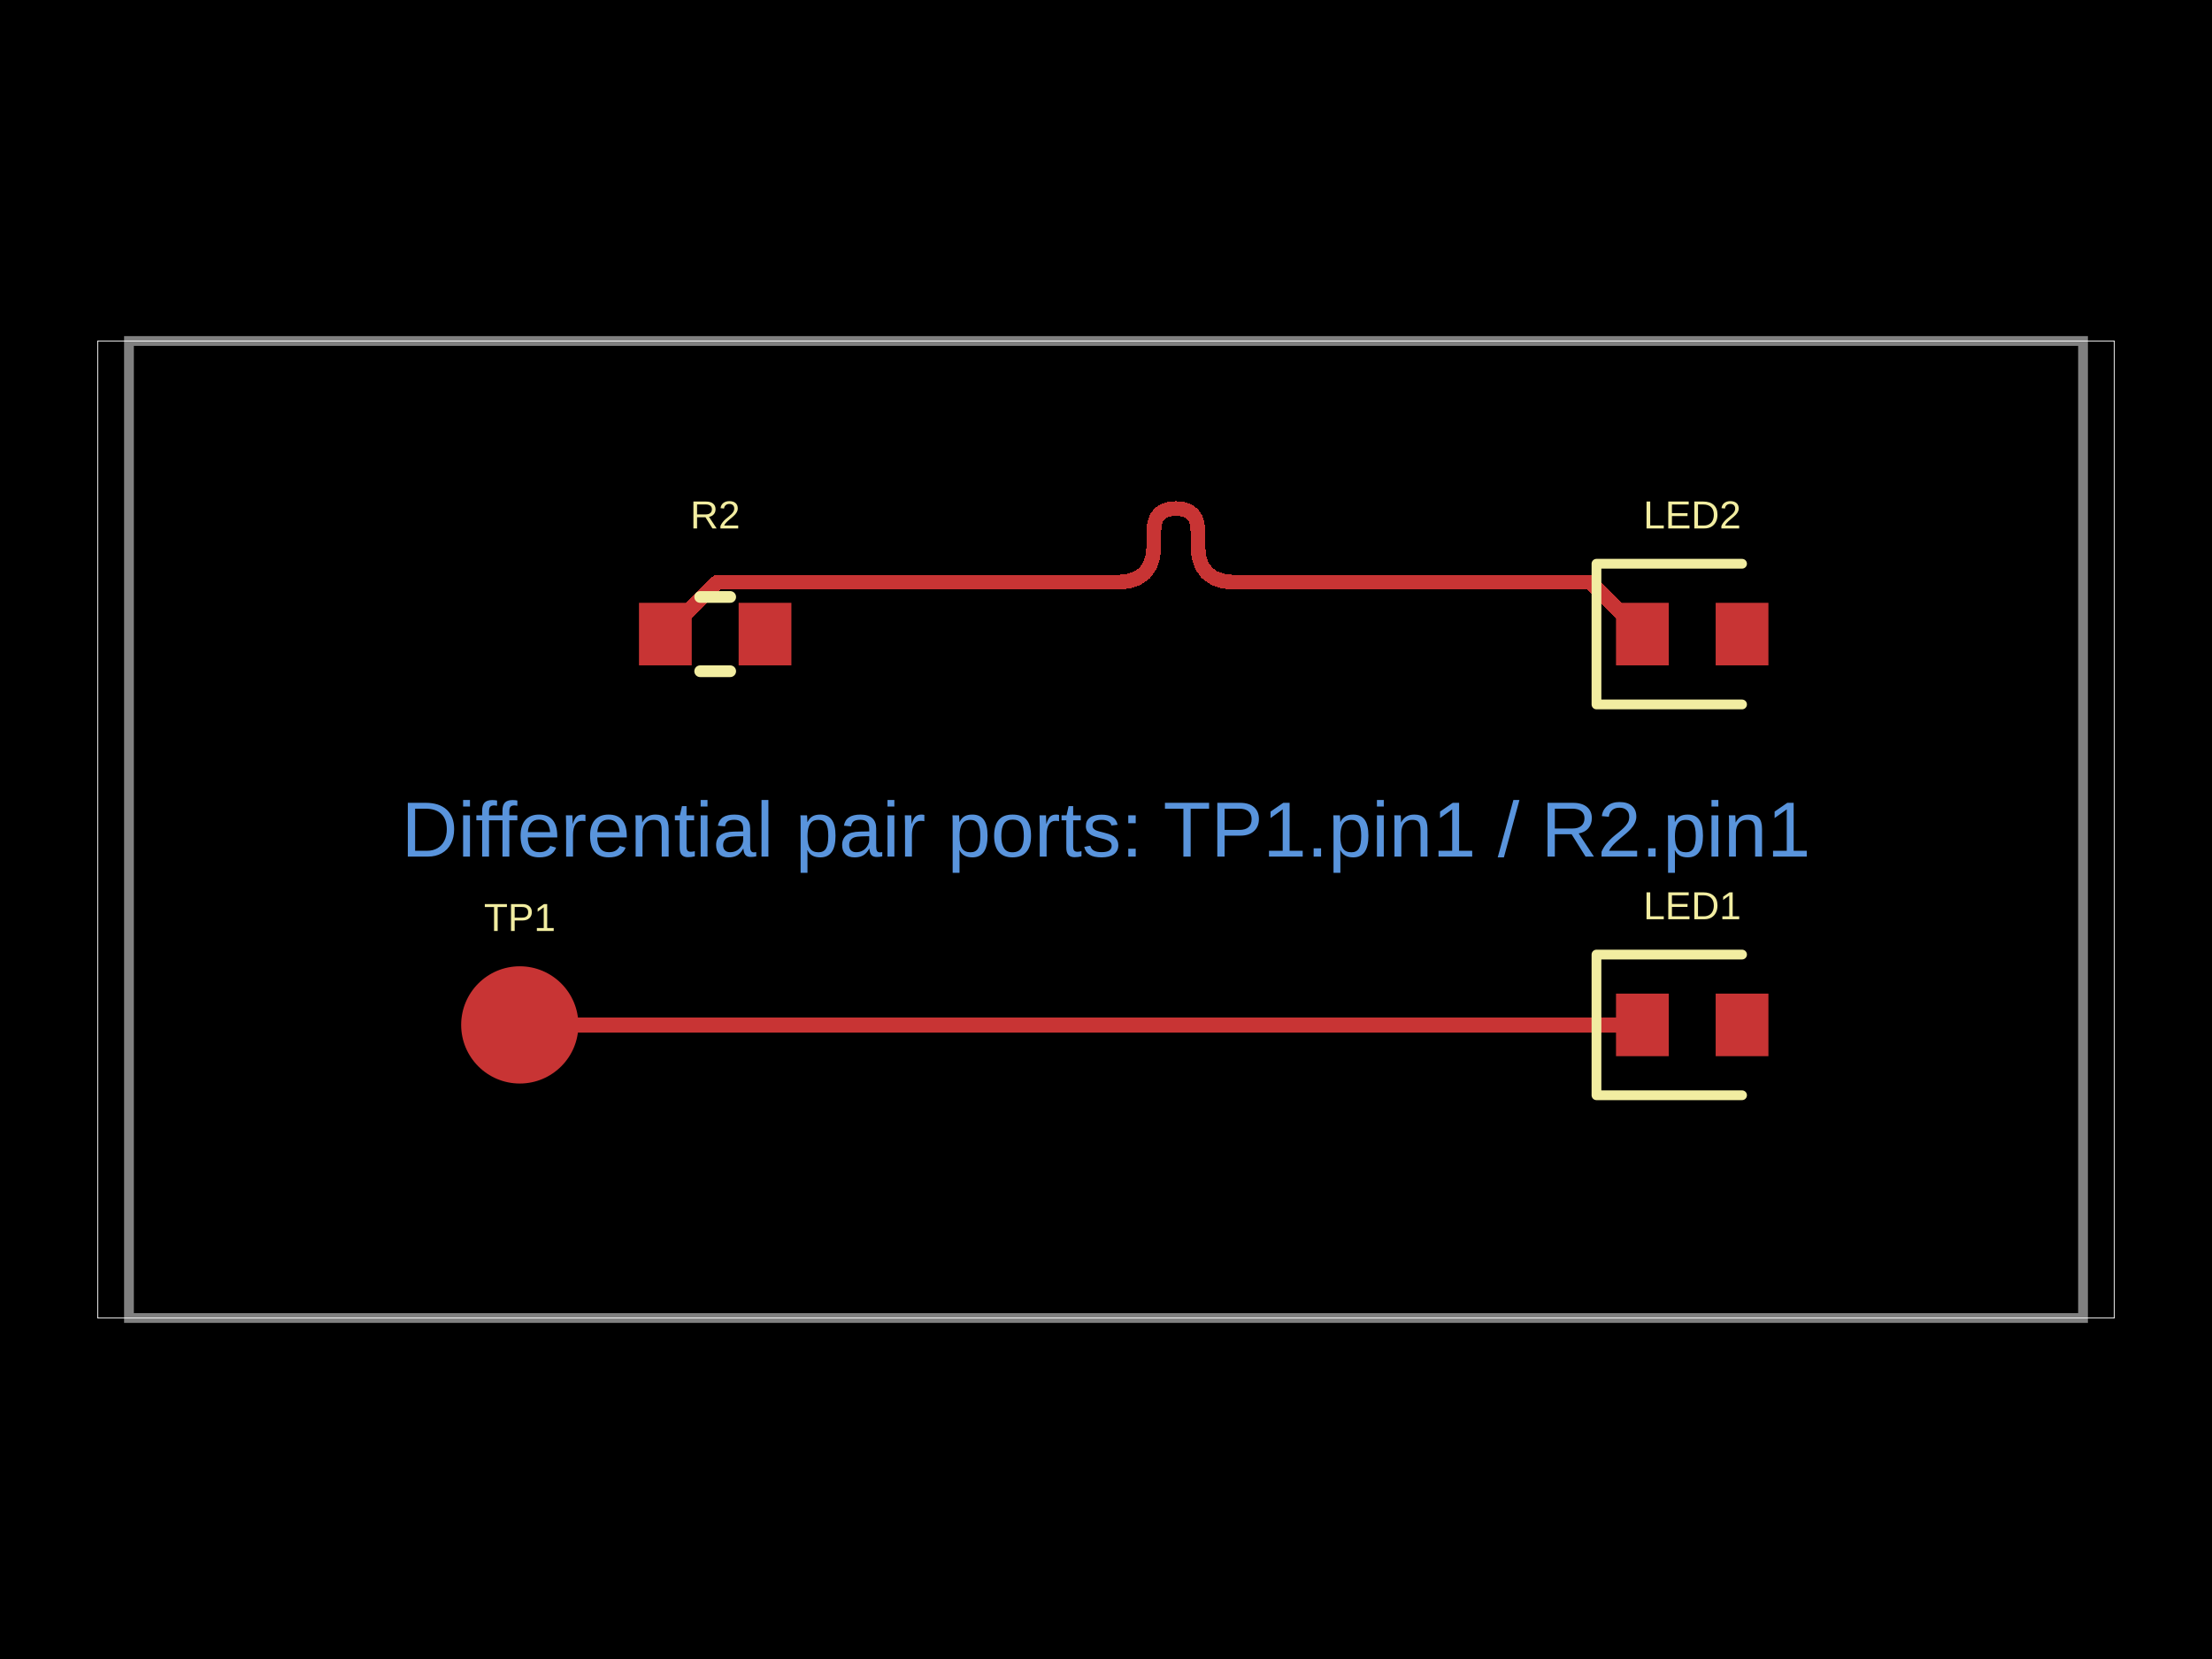
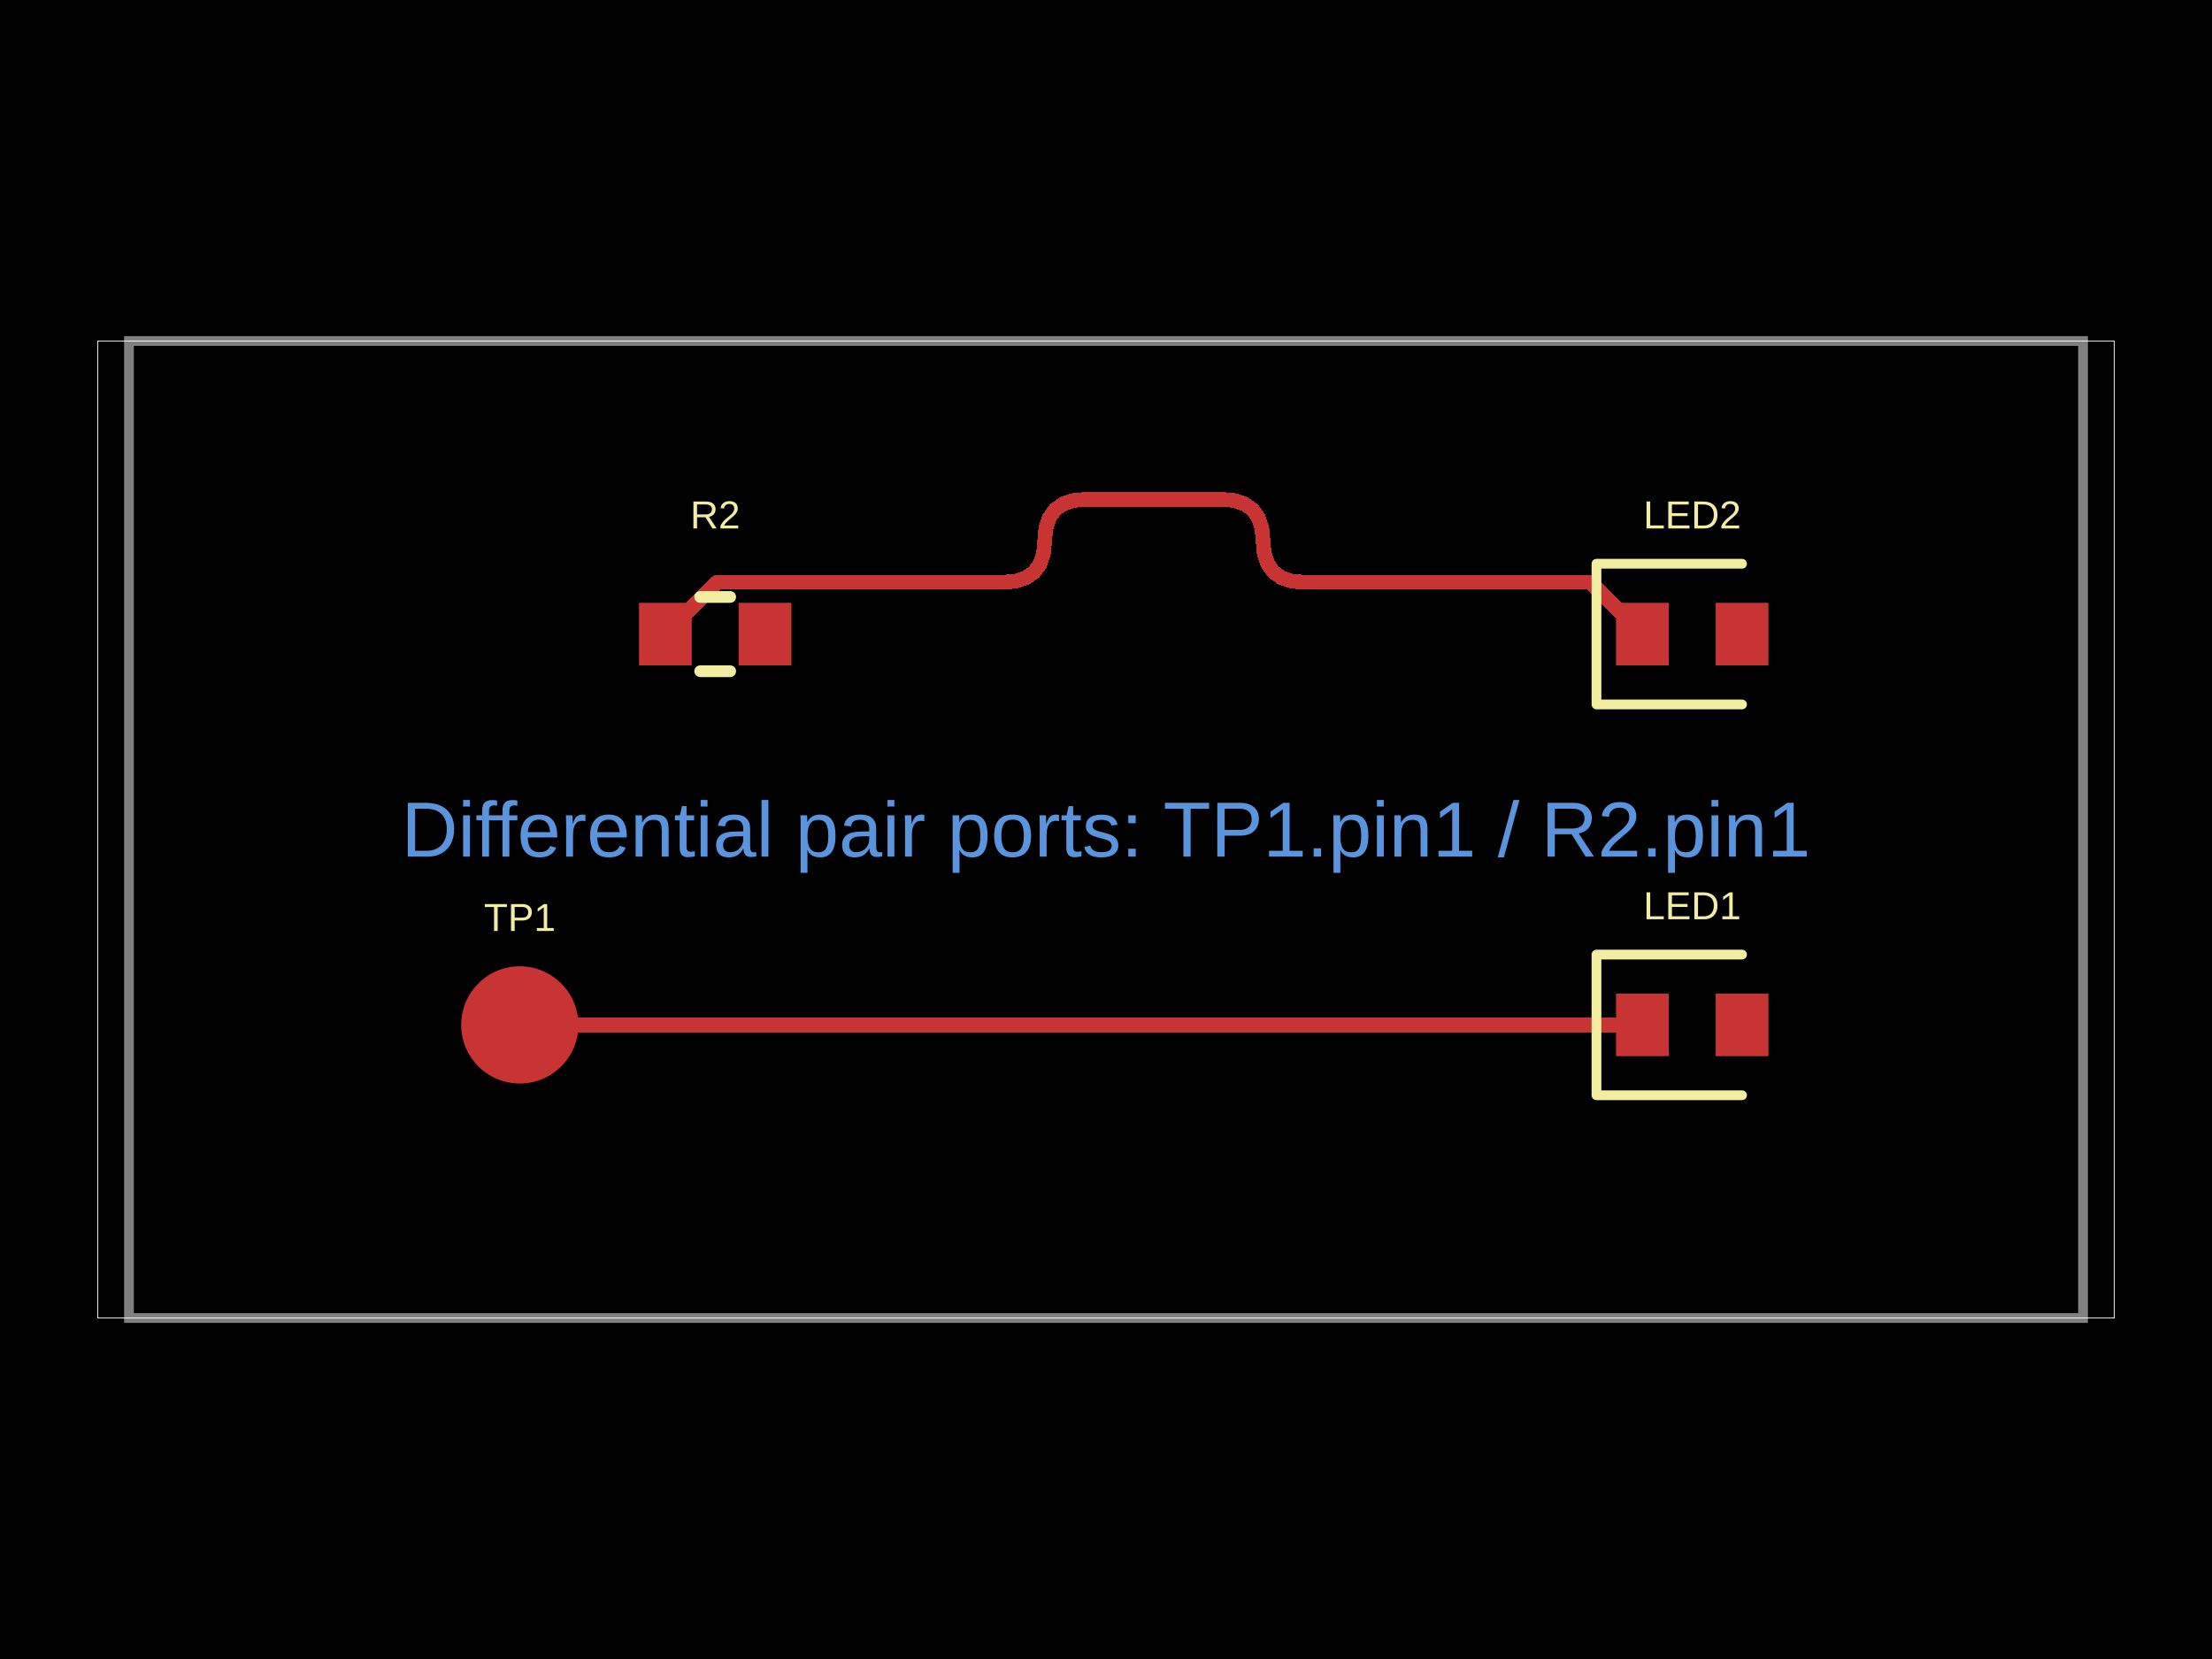
<svg xmlns="http://www.w3.org/2000/svg" width="800" height="600" data-software-used-string="@tscircuit/core@0.0.1453">
  <style />
  <rect class="boundary" x="0" y="0" fill="#000" width="800" height="600" data-type="pcb_background" data-pcb-layer="global" />
  <rect class="pcb-boundary" fill="none" stroke="#fff" stroke-width="0.3" x="35.336" y="123.322" width="729.329" height="353.357" data-type="pcb_boundary" data-pcb-layer="global" />
  <path class="pcb-board" d="M 46.643 476.678 L 753.357 476.678 L 753.357 123.322 L 46.643 123.322 Z" fill="none" stroke="rgba(255, 255, 255, 0.5)" stroke-width="3.534" data-type="pcb_board" data-pcb-layer="board" />
  <circle class="pcb-pad" fill="rgb(200, 52, 52)" cx="187.986" cy="370.671" r="21.201" data-type="pcb_smtpad" data-pcb-layer="top" data-pad-name="TP1.pin1" />
  <rect class="pcb-pad" fill="rgb(200, 52, 52)" x="231.095" y="218.021" width="19.081" height="22.615" data-type="pcb_smtpad" data-pcb-layer="top" data-pad-name="R2.pin1" />
  <rect class="pcb-pad" fill="rgb(200, 52, 52)" x="267.138" y="218.021" width="19.081" height="22.615" data-type="pcb_smtpad" data-pcb-layer="top" data-pad-name="R2.pin2" />
  <rect class="pcb-pad" fill="rgb(200, 52, 52)" x="584.452" y="359.364" width="19.081" height="22.615" data-type="pcb_smtpad" data-pcb-layer="top" data-pad-name="LED1.pin1" />
  <rect class="pcb-pad" fill="rgb(200, 52, 52)" x="620.495" y="359.364" width="19.081" height="22.615" data-type="pcb_smtpad" data-pcb-layer="top" data-pad-name="LED1.pin2" />
  <rect class="pcb-pad" fill="rgb(200, 52, 52)" x="584.452" y="218.021" width="19.081" height="22.615" data-type="pcb_smtpad" data-pcb-layer="top" data-pad-name="LED2.pin1" />
  <rect class="pcb-pad" fill="rgb(200, 52, 52)" x="620.495" y="218.021" width="19.081" height="22.615" data-type="pcb_smtpad" data-pcb-layer="top" data-pad-name="LED2.pin2" />
  <path class="pcb-trace" stroke="rgb(200, 52, 52)" fill="none" d="M 240.636 229.329 L 259.369 210.596" stroke-width="5.3" stroke-linecap="round" stroke-linejoin="round" shape-rendering="crispEdges" data-type="pcb_trace" data-pcb-layer="top" />
-   <path class="pcb-trace" stroke="rgb(200, 52, 52)" fill="none" d="M 259.369 210.596 L 403.971 210.596" stroke-width="5.3" stroke-linecap="round" stroke-linejoin="round" shape-rendering="crispEdges" data-type="pcb_trace" data-pcb-layer="top" />
-   <path class="pcb-trace" stroke="rgb(200, 52, 52)" fill="none" d="M 403.971 210.596 L 408.048 210.225" stroke-width="5.3" stroke-linecap="round" stroke-linejoin="round" shape-rendering="crispEdges" data-type="pcb_trace" data-pcb-layer="top" />
-   <path class="pcb-trace" stroke="rgb(200, 52, 52)" fill="none" d="M 408.048 210.225 L 411.384 209.113" stroke-width="5.3" stroke-linecap="round" stroke-linejoin="round" shape-rendering="crispEdges" data-type="pcb_trace" data-pcb-layer="top" />
-   <path class="pcb-trace" stroke="rgb(200, 52, 52)" fill="none" d="M 411.384 209.113 L 413.979 207.26" stroke-width="5.3" stroke-linecap="round" stroke-linejoin="round" shape-rendering="crispEdges" data-type="pcb_trace" data-pcb-layer="top" />
-   <path class="pcb-trace" stroke="rgb(200, 52, 52)" fill="none" d="M 413.979 207.26 L 415.832 204.665" stroke-width="5.3" stroke-linecap="round" stroke-linejoin="round" shape-rendering="crispEdges" data-type="pcb_trace" data-pcb-layer="top" />
-   <path class="pcb-trace" stroke="rgb(200, 52, 52)" fill="none" d="M 415.832 204.665 L 416.944 201.329" stroke-width="5.3" stroke-linecap="round" stroke-linejoin="round" shape-rendering="crispEdges" data-type="pcb_trace" data-pcb-layer="top" />
-   <path class="pcb-trace" stroke="rgb(200, 52, 52)" fill="none" d="M 416.944 201.329 L 417.314 197.252" stroke-width="5.3" stroke-linecap="round" stroke-linejoin="round" shape-rendering="crispEdges" data-type="pcb_trace" data-pcb-layer="top" />
-   <path class="pcb-trace" stroke="rgb(200, 52, 52)" fill="none" d="M 417.314 197.252 L 417.314 191.859" stroke-width="5.3" stroke-linecap="round" stroke-linejoin="round" shape-rendering="crispEdges" data-type="pcb_trace" data-pcb-layer="top" />
-   <path class="pcb-trace" stroke="rgb(200, 52, 52)" fill="none" d="M 417.314 191.859 L 417.535 189.429" stroke-width="5.3" stroke-linecap="round" stroke-linejoin="round" shape-rendering="crispEdges" data-type="pcb_trace" data-pcb-layer="top" />
-   <path class="pcb-trace" stroke="rgb(200, 52, 52)" fill="none" d="M 417.535 189.429 L 418.198 187.442" stroke-width="5.3" stroke-linecap="round" stroke-linejoin="round" shape-rendering="crispEdges" data-type="pcb_trace" data-pcb-layer="top" />
-   <path class="pcb-trace" stroke="rgb(200, 52, 52)" fill="none" d="M 418.198 187.442 L 419.302 185.896" stroke-width="5.3" stroke-linecap="round" stroke-linejoin="round" shape-rendering="crispEdges" data-type="pcb_trace" data-pcb-layer="top" />
-   <path class="pcb-trace" stroke="rgb(200, 52, 52)" fill="none" d="M 419.302 185.896 L 420.848 184.792" stroke-width="5.3" stroke-linecap="round" stroke-linejoin="round" shape-rendering="crispEdges" data-type="pcb_trace" data-pcb-layer="top" />
-   <path class="pcb-trace" stroke="rgb(200, 52, 52)" fill="none" d="M 420.848 184.792 L 422.836 184.129" stroke-width="5.3" stroke-linecap="round" stroke-linejoin="round" shape-rendering="crispEdges" data-type="pcb_trace" data-pcb-layer="top" />
-   <path class="pcb-trace" stroke="rgb(200, 52, 52)" fill="none" d="M 422.836 184.129 L 425.265 183.908" stroke-width="5.3" stroke-linecap="round" stroke-linejoin="round" shape-rendering="crispEdges" data-type="pcb_trace" data-pcb-layer="top" />
-   <path class="pcb-trace" stroke="rgb(200, 52, 52)" fill="none" d="M 425.265 183.908 L 427.694 184.129" stroke-width="5.3" stroke-linecap="round" stroke-linejoin="round" shape-rendering="crispEdges" data-type="pcb_trace" data-pcb-layer="top" />
-   <path class="pcb-trace" stroke="rgb(200, 52, 52)" fill="none" d="M 427.694 184.129 L 429.682 184.792" stroke-width="5.3" stroke-linecap="round" stroke-linejoin="round" shape-rendering="crispEdges" data-type="pcb_trace" data-pcb-layer="top" />
-   <path class="pcb-trace" stroke="rgb(200, 52, 52)" fill="none" d="M 429.682 184.792 L 431.228 185.896" stroke-width="5.3" stroke-linecap="round" stroke-linejoin="round" shape-rendering="crispEdges" data-type="pcb_trace" data-pcb-layer="top" />
-   <path class="pcb-trace" stroke="rgb(200, 52, 52)" fill="none" d="M 431.228 185.896 L 432.332 187.442" stroke-width="5.3" stroke-linecap="round" stroke-linejoin="round" shape-rendering="crispEdges" data-type="pcb_trace" data-pcb-layer="top" />
-   <path class="pcb-trace" stroke="rgb(200, 52, 52)" fill="none" d="M 432.332 187.442 L 432.995 189.429" stroke-width="5.3" stroke-linecap="round" stroke-linejoin="round" shape-rendering="crispEdges" data-type="pcb_trace" data-pcb-layer="top" />
-   <path class="pcb-trace" stroke="rgb(200, 52, 52)" fill="none" d="M 432.995 189.429 L 433.216 191.859" stroke-width="5.3" stroke-linecap="round" stroke-linejoin="round" shape-rendering="crispEdges" data-type="pcb_trace" data-pcb-layer="top" />
-   <path class="pcb-trace" stroke="rgb(200, 52, 52)" fill="none" d="M 433.216 191.859 L 433.216 197.252" stroke-width="5.3" stroke-linecap="round" stroke-linejoin="round" shape-rendering="crispEdges" data-type="pcb_trace" data-pcb-layer="top" />
-   <path class="pcb-trace" stroke="rgb(200, 52, 52)" fill="none" d="M 433.216 197.252 L 433.586 201.329" stroke-width="5.3" stroke-linecap="round" stroke-linejoin="round" shape-rendering="crispEdges" data-type="pcb_trace" data-pcb-layer="top" />
-   <path class="pcb-trace" stroke="rgb(200, 52, 52)" fill="none" d="M 433.586 201.329 L 434.698 204.665" stroke-width="5.3" stroke-linecap="round" stroke-linejoin="round" shape-rendering="crispEdges" data-type="pcb_trace" data-pcb-layer="top" />
-   <path class="pcb-trace" stroke="rgb(200, 52, 52)" fill="none" d="M 434.698 204.665 L 436.552 207.26" stroke-width="5.3" stroke-linecap="round" stroke-linejoin="round" shape-rendering="crispEdges" data-type="pcb_trace" data-pcb-layer="top" />
-   <path class="pcb-trace" stroke="rgb(200, 52, 52)" fill="none" d="M 436.552 207.26 L 439.146 209.113" stroke-width="5.3" stroke-linecap="round" stroke-linejoin="round" shape-rendering="crispEdges" data-type="pcb_trace" data-pcb-layer="top" />
-   <path class="pcb-trace" stroke="rgb(200, 52, 52)" fill="none" d="M 439.146 209.113 L 442.482 210.225" stroke-width="5.3" stroke-linecap="round" stroke-linejoin="round" shape-rendering="crispEdges" data-type="pcb_trace" data-pcb-layer="top" />
-   <path class="pcb-trace" stroke="rgb(200, 52, 52)" fill="none" d="M 442.482 210.225 L 446.559 210.596" stroke-width="5.3" stroke-linecap="round" stroke-linejoin="round" shape-rendering="crispEdges" data-type="pcb_trace" data-pcb-layer="top" />
-   <path class="pcb-trace" stroke="rgb(200, 52, 52)" fill="none" d="M 446.559 210.596 L 575.26 210.596" stroke-width="5.3" stroke-linecap="round" stroke-linejoin="round" shape-rendering="crispEdges" data-type="pcb_trace" data-pcb-layer="top" />
+   <path class="pcb-trace" stroke="rgb(200, 52, 52)" fill="none" d="M 259.369 210.596 L 362.821 210.596" stroke-width="5.3" stroke-linecap="round" stroke-linejoin="round" shape-rendering="crispEdges" data-type="pcb_trace" data-pcb-layer="top" />
+   <path class="pcb-trace" stroke="rgb(200, 52, 52)" fill="none" d="M 362.821 210.596 L 367.407 210.179" stroke-width="5.3" stroke-linecap="round" stroke-linejoin="round" shape-rendering="crispEdges" data-type="pcb_trace" data-pcb-layer="top" />
+   <path class="pcb-trace" stroke="rgb(200, 52, 52)" fill="none" d="M 367.407 210.179 L 371.158 208.928" stroke-width="5.3" stroke-linecap="round" stroke-linejoin="round" shape-rendering="crispEdges" data-type="pcb_trace" data-pcb-layer="top" />
+   <path class="pcb-trace" stroke="rgb(200, 52, 52)" fill="none" d="M 371.158 208.928 L 374.076 206.844" stroke-width="5.3" stroke-linecap="round" stroke-linejoin="round" shape-rendering="crispEdges" data-type="pcb_trace" data-pcb-layer="top" />
+   <path class="pcb-trace" stroke="rgb(200, 52, 52)" fill="none" d="M 374.076 206.844 L 376.161 203.926" stroke-width="5.3" stroke-linecap="round" stroke-linejoin="round" shape-rendering="crispEdges" data-type="pcb_trace" data-pcb-layer="top" />
+   <path class="pcb-trace" stroke="rgb(200, 52, 52)" fill="none" d="M 376.161 203.926 L 377.411 200.175" stroke-width="5.3" stroke-linecap="round" stroke-linejoin="round" shape-rendering="crispEdges" data-type="pcb_trace" data-pcb-layer="top" />
+   <path class="pcb-trace" stroke="rgb(200, 52, 52)" fill="none" d="M 377.411 200.175 L 377.828 195.589" stroke-width="5.3" stroke-linecap="round" stroke-linejoin="round" shape-rendering="crispEdges" data-type="pcb_trace" data-pcb-layer="top" />
+   <path class="pcb-trace" stroke="rgb(200, 52, 52)" fill="none" d="M 377.828 195.589 L 378.245 191.004" stroke-width="5.3" stroke-linecap="round" stroke-linejoin="round" shape-rendering="crispEdges" data-type="pcb_trace" data-pcb-layer="top" />
+   <path class="pcb-trace" stroke="rgb(200, 52, 52)" fill="none" d="M 378.245 191.004 L 379.495 187.252" stroke-width="5.3" stroke-linecap="round" stroke-linejoin="round" shape-rendering="crispEdges" data-type="pcb_trace" data-pcb-layer="top" />
+   <path class="pcb-trace" stroke="rgb(200, 52, 52)" fill="none" d="M 379.495 187.252 L 381.58 184.334" stroke-width="5.3" stroke-linecap="round" stroke-linejoin="round" shape-rendering="crispEdges" data-type="pcb_trace" data-pcb-layer="top" />
+   <path class="pcb-trace" stroke="rgb(200, 52, 52)" fill="none" d="M 381.58 184.334 L 384.498 182.25" stroke-width="5.3" stroke-linecap="round" stroke-linejoin="round" shape-rendering="crispEdges" data-type="pcb_trace" data-pcb-layer="top" />
+   <path class="pcb-trace" stroke="rgb(200, 52, 52)" fill="none" d="M 384.498 182.25 L 388.249 180.999" stroke-width="5.3" stroke-linecap="round" stroke-linejoin="round" shape-rendering="crispEdges" data-type="pcb_trace" data-pcb-layer="top" />
+   <path class="pcb-trace" stroke="rgb(200, 52, 52)" fill="none" d="M 388.249 180.999 L 392.835 180.583" stroke-width="5.3" stroke-linecap="round" stroke-linejoin="round" shape-rendering="crispEdges" data-type="pcb_trace" data-pcb-layer="top" />
+   <path class="pcb-trace" stroke="rgb(200, 52, 52)" fill="none" d="M 392.835 180.583 L 441.794 180.583" stroke-width="5.3" stroke-linecap="round" stroke-linejoin="round" shape-rendering="crispEdges" data-type="pcb_trace" data-pcb-layer="top" />
+   <path class="pcb-trace" stroke="rgb(200, 52, 52)" fill="none" d="M 441.794 180.583 L 446.38 180.999" stroke-width="5.3" stroke-linecap="round" stroke-linejoin="round" shape-rendering="crispEdges" data-type="pcb_trace" data-pcb-layer="top" />
+   <path class="pcb-trace" stroke="rgb(200, 52, 52)" fill="none" d="M 446.38 180.999 L 450.131 182.25" stroke-width="5.3" stroke-linecap="round" stroke-linejoin="round" shape-rendering="crispEdges" data-type="pcb_trace" data-pcb-layer="top" />
+   <path class="pcb-trace" stroke="rgb(200, 52, 52)" fill="none" d="M 450.131 182.25 L 453.049 184.334" stroke-width="5.3" stroke-linecap="round" stroke-linejoin="round" shape-rendering="crispEdges" data-type="pcb_trace" data-pcb-layer="top" />
+   <path class="pcb-trace" stroke="rgb(200, 52, 52)" fill="none" d="M 453.049 184.334 L 455.134 187.252" stroke-width="5.3" stroke-linecap="round" stroke-linejoin="round" shape-rendering="crispEdges" data-type="pcb_trace" data-pcb-layer="top" />
+   <path class="pcb-trace" stroke="rgb(200, 52, 52)" fill="none" d="M 455.134 187.252 L 456.384 191.004" stroke-width="5.3" stroke-linecap="round" stroke-linejoin="round" shape-rendering="crispEdges" data-type="pcb_trace" data-pcb-layer="top" />
+   <path class="pcb-trace" stroke="rgb(200, 52, 52)" fill="none" d="M 456.384 191.004 L 456.801 195.589" stroke-width="5.3" stroke-linecap="round" stroke-linejoin="round" shape-rendering="crispEdges" data-type="pcb_trace" data-pcb-layer="top" />
+   <path class="pcb-trace" stroke="rgb(200, 52, 52)" fill="none" d="M 456.801 195.589 L 457.218 200.175" stroke-width="5.3" stroke-linecap="round" stroke-linejoin="round" shape-rendering="crispEdges" data-type="pcb_trace" data-pcb-layer="top" />
+   <path class="pcb-trace" stroke="rgb(200, 52, 52)" fill="none" d="M 457.218 200.175 L 458.468 203.926" stroke-width="5.3" stroke-linecap="round" stroke-linejoin="round" shape-rendering="crispEdges" data-type="pcb_trace" data-pcb-layer="top" />
+   <path class="pcb-trace" stroke="rgb(200, 52, 52)" fill="none" d="M 458.468 203.926 L 460.553 206.844" stroke-width="5.3" stroke-linecap="round" stroke-linejoin="round" shape-rendering="crispEdges" data-type="pcb_trace" data-pcb-layer="top" />
+   <path class="pcb-trace" stroke="rgb(200, 52, 52)" fill="none" d="M 460.553 206.844 L 463.471 208.928" stroke-width="5.3" stroke-linecap="round" stroke-linejoin="round" shape-rendering="crispEdges" data-type="pcb_trace" data-pcb-layer="top" />
+   <path class="pcb-trace" stroke="rgb(200, 52, 52)" fill="none" d="M 463.471 208.928 L 467.222 210.179" stroke-width="5.3" stroke-linecap="round" stroke-linejoin="round" shape-rendering="crispEdges" data-type="pcb_trace" data-pcb-layer="top" />
+   <path class="pcb-trace" stroke="rgb(200, 52, 52)" fill="none" d="M 467.222 210.179 L 471.808 210.596" stroke-width="5.3" stroke-linecap="round" stroke-linejoin="round" shape-rendering="crispEdges" data-type="pcb_trace" data-pcb-layer="top" />
+   <path class="pcb-trace" stroke="rgb(200, 52, 52)" fill="none" d="M 471.808 210.596 L 575.26 210.596" stroke-width="5.3" stroke-linecap="round" stroke-linejoin="round" shape-rendering="crispEdges" data-type="pcb_trace" data-pcb-layer="top" />
  <path class="pcb-trace" stroke="rgb(200, 52, 52)" fill="none" d="M 575.26 210.596 L 593.993 229.329" stroke-width="5.3" stroke-linecap="round" stroke-linejoin="round" shape-rendering="crispEdges" data-type="pcb_trace" data-pcb-layer="top" />
  <path class="pcb-trace" stroke="rgb(200, 52, 52)" fill="none" d="M 187.986 370.671 L 593.993 370.671" stroke-width="5.3" stroke-linecap="round" stroke-linejoin="round" shape-rendering="crispEdges" data-type="pcb_trace" data-pcb-layer="top" />
  <text x="0" y="0" dx="0" dy="0" fill="#f2eda1" font-family="Arial, sans-serif" font-size="14.134" text-anchor="middle" dominant-baseline="central" transform="matrix(1,0,0,1,187.9859,331.8021)" class="pcb-silkscreen-text pcb-silkscreen-top" data-pcb-silkscreen-text-id="pcb_silkscreen_text_0" stroke="none" data-type="pcb_silkscreen_text" data-pcb-layer="top">TP1</text>
  <path class="pcb-silkscreen pcb-silkscreen-top" d="M 253.228 215.901 L 264.086 215.901" fill="none" stroke="#f2eda1" stroke-width="4.24" stroke-linecap="round" stroke-linejoin="round" data-pcb-component-id="pcb_component_1" data-pcb-silkscreen-path-id="pcb_silkscreen_path_0" data-type="pcb_silkscreen_path" data-pcb-layer="top" />
  <path class="pcb-silkscreen pcb-silkscreen-top" d="M 253.228 242.756 L 264.086 242.756" fill="none" stroke="#f2eda1" stroke-width="4.24" stroke-linecap="round" stroke-linejoin="round" data-pcb-component-id="pcb_component_1" data-pcb-silkscreen-path-id="pcb_silkscreen_path_1" data-type="pcb_silkscreen_path" data-pcb-layer="top" />
  <text x="0" y="0" dx="0" dy="0" fill="#f2eda1" font-family="Arial, sans-serif" font-size="14.134" text-anchor="middle" dominant-baseline="central" transform="matrix(1,0,0,1,258.6572,186.2191)" class="pcb-silkscreen-text pcb-silkscreen-top" data-pcb-silkscreen-text-id="pcb_silkscreen_text_1" stroke="none" data-type="pcb_silkscreen_text" data-pcb-layer="top">R2</text>
  <path class="pcb-silkscreen pcb-silkscreen-top" d="M 630.035 345.23 L 577.385 345.23 L 577.385 396.113 L 630.035 396.113" fill="none" stroke="#f2eda1" stroke-width="3.534" stroke-linecap="round" stroke-linejoin="round" data-pcb-component-id="pcb_component_2" data-pcb-silkscreen-path-id="pcb_silkscreen_path_2" data-type="pcb_silkscreen_path" data-pcb-layer="top" />
  <text x="0" y="0" dx="0" dy="0" fill="#f2eda1" font-family="Arial, sans-serif" font-size="14.134" text-anchor="middle" dominant-baseline="central" transform="matrix(1,0,0,1,612.0141,327.5618)" class="pcb-silkscreen-text pcb-silkscreen-top" data-pcb-silkscreen-text-id="pcb_silkscreen_text_2" stroke="none" data-type="pcb_silkscreen_text" data-pcb-layer="top">LED1</text>
  <path class="pcb-silkscreen pcb-silkscreen-top" d="M 630.035 203.887 L 577.385 203.887 L 577.385 254.77 L 630.035 254.77" fill="none" stroke="#f2eda1" stroke-width="3.534" stroke-linecap="round" stroke-linejoin="round" data-pcb-component-id="pcb_component_3" data-pcb-silkscreen-path-id="pcb_silkscreen_path_3" data-type="pcb_silkscreen_path" data-pcb-layer="top" />
  <text x="0" y="0" dx="0" dy="0" fill="#f2eda1" font-family="Arial, sans-serif" font-size="14.134" text-anchor="middle" dominant-baseline="central" transform="matrix(1,0,0,1,612.0141,186.2191)" class="pcb-silkscreen-text pcb-silkscreen-top" data-pcb-silkscreen-text-id="pcb_silkscreen_text_3" stroke="none" data-type="pcb_silkscreen_text" data-pcb-layer="top">LED2</text>
  <text x="400" y="300" fill="rgb(89, 148, 220)" font-family="Arial, sans-serif" font-size="28.269" text-anchor="middle" dominant-baseline="central" class="pcb-note-text" data-type="pcb_note_text" data-pcb-note-text-id="pcb_note_text_0" data-pcb-layer="overlay">Differential pair ports: TP1.pin1 / R2.pin1</text>
</svg>
